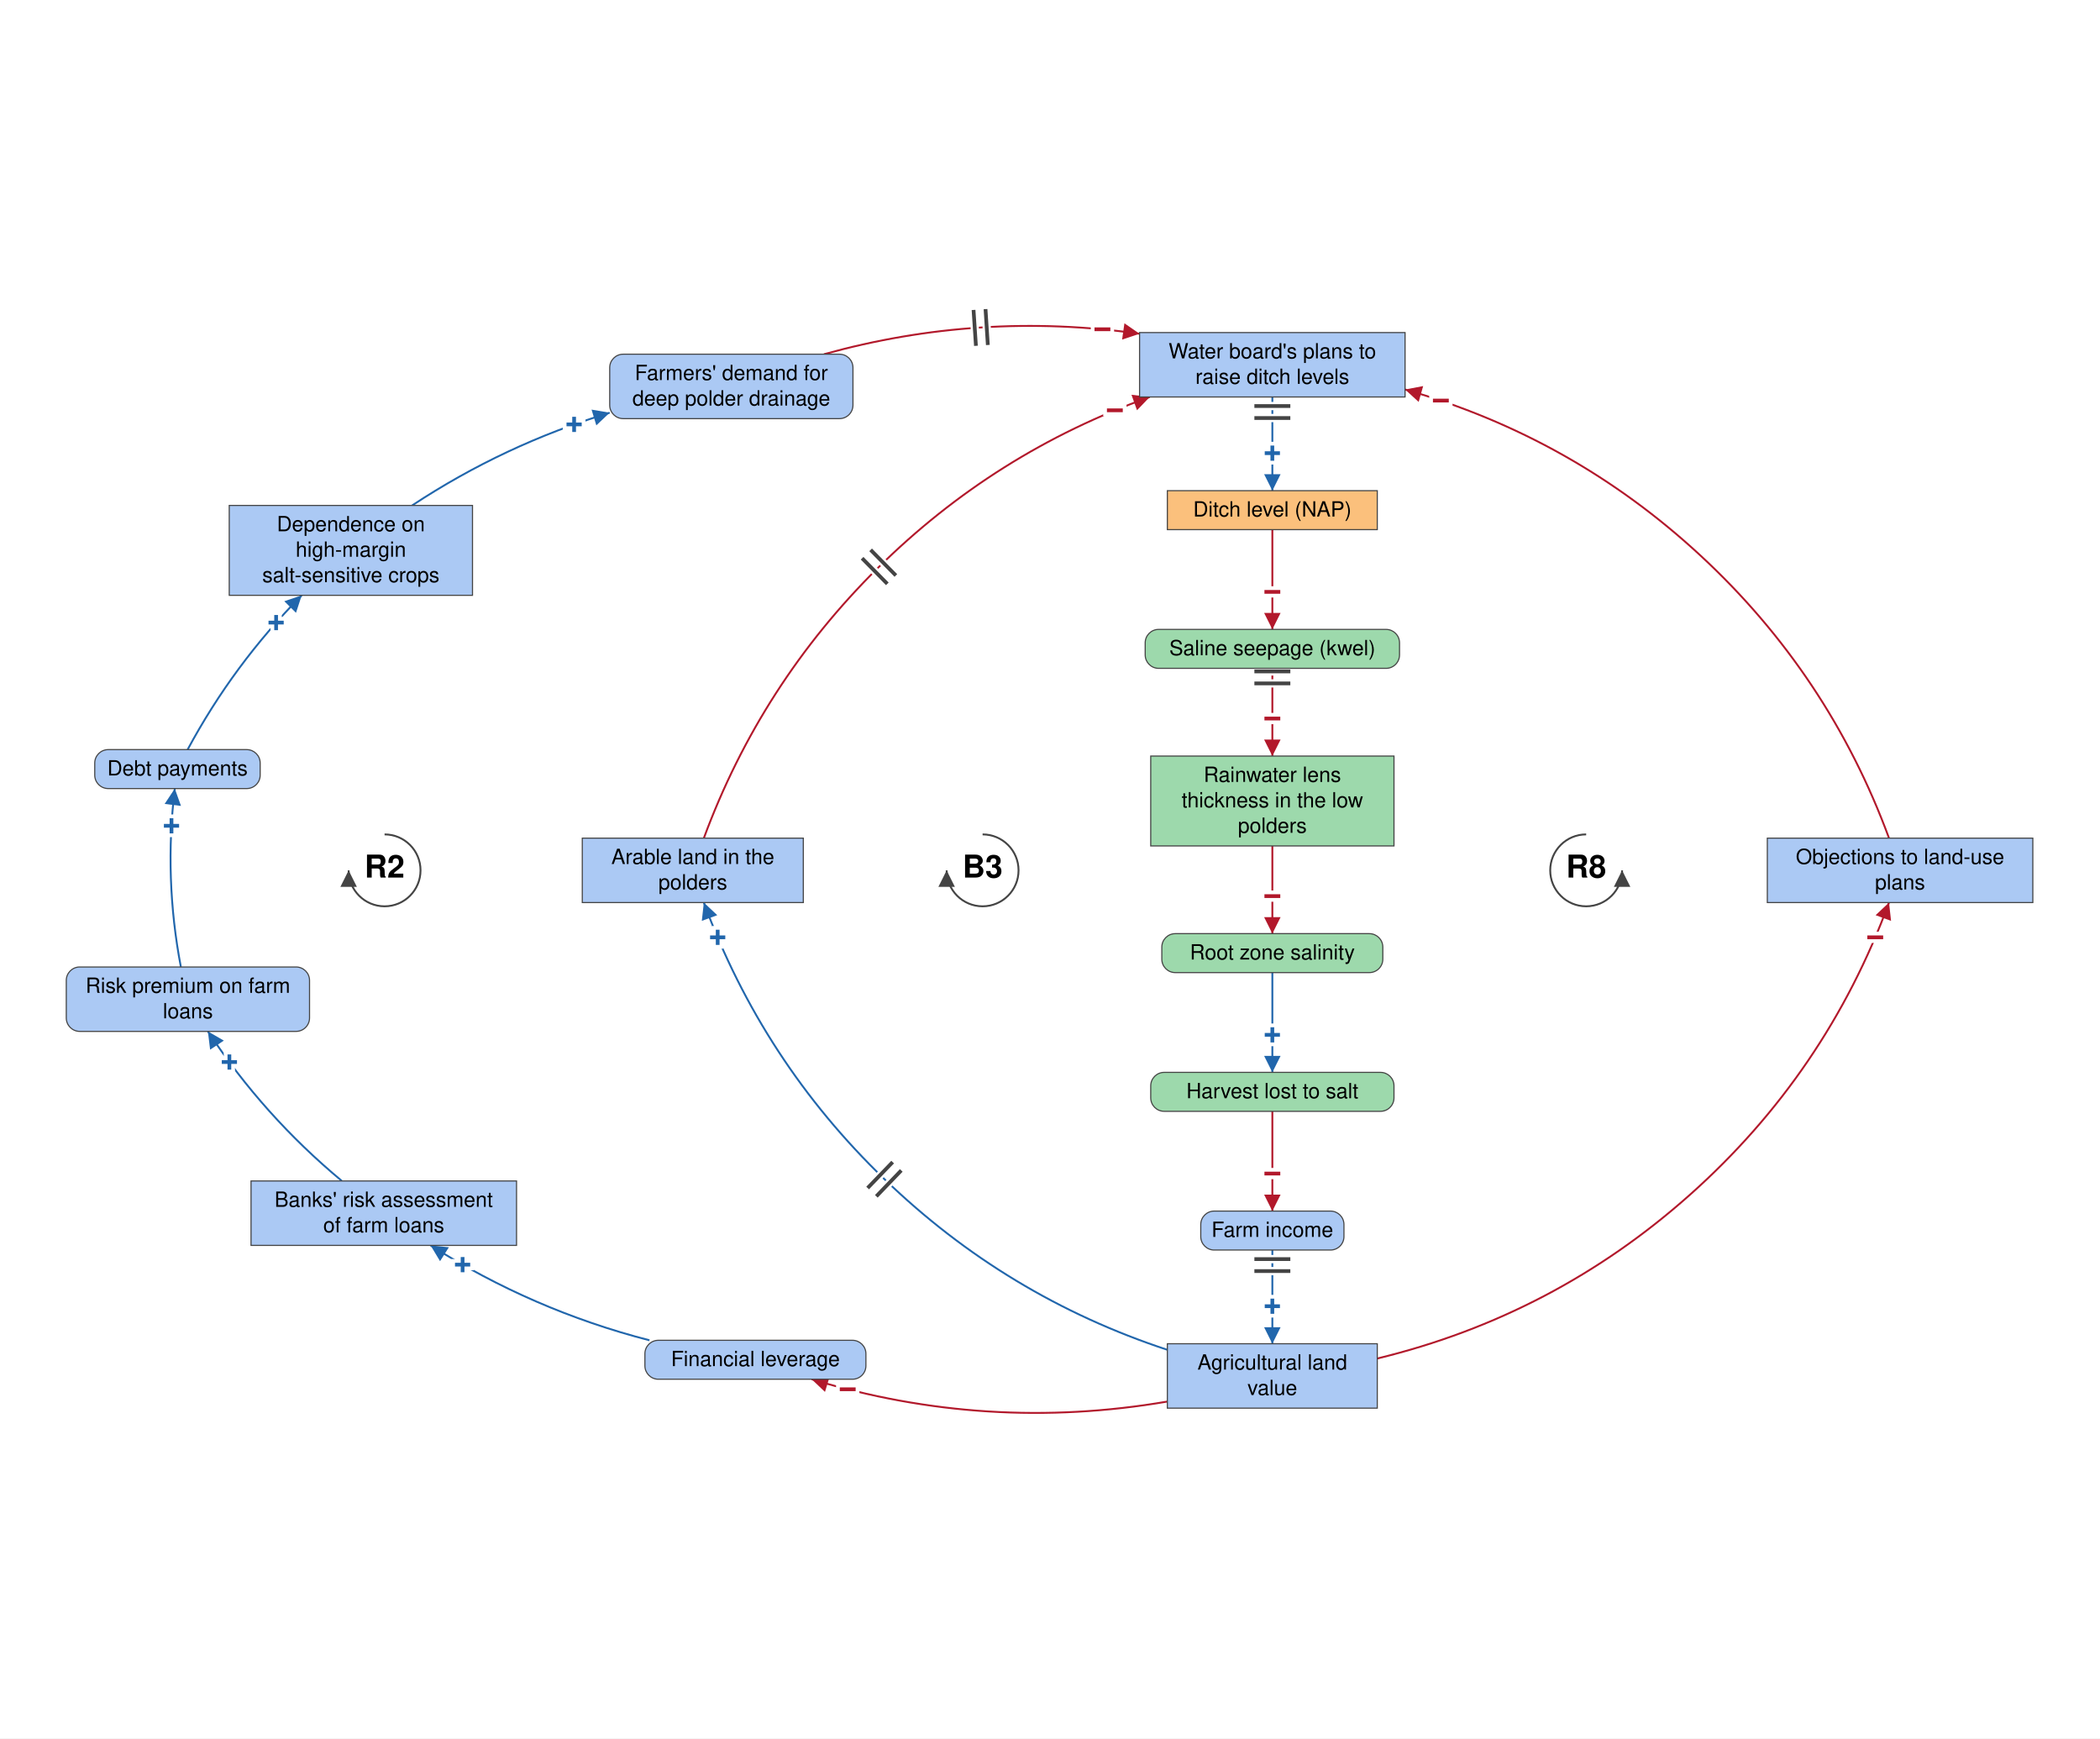
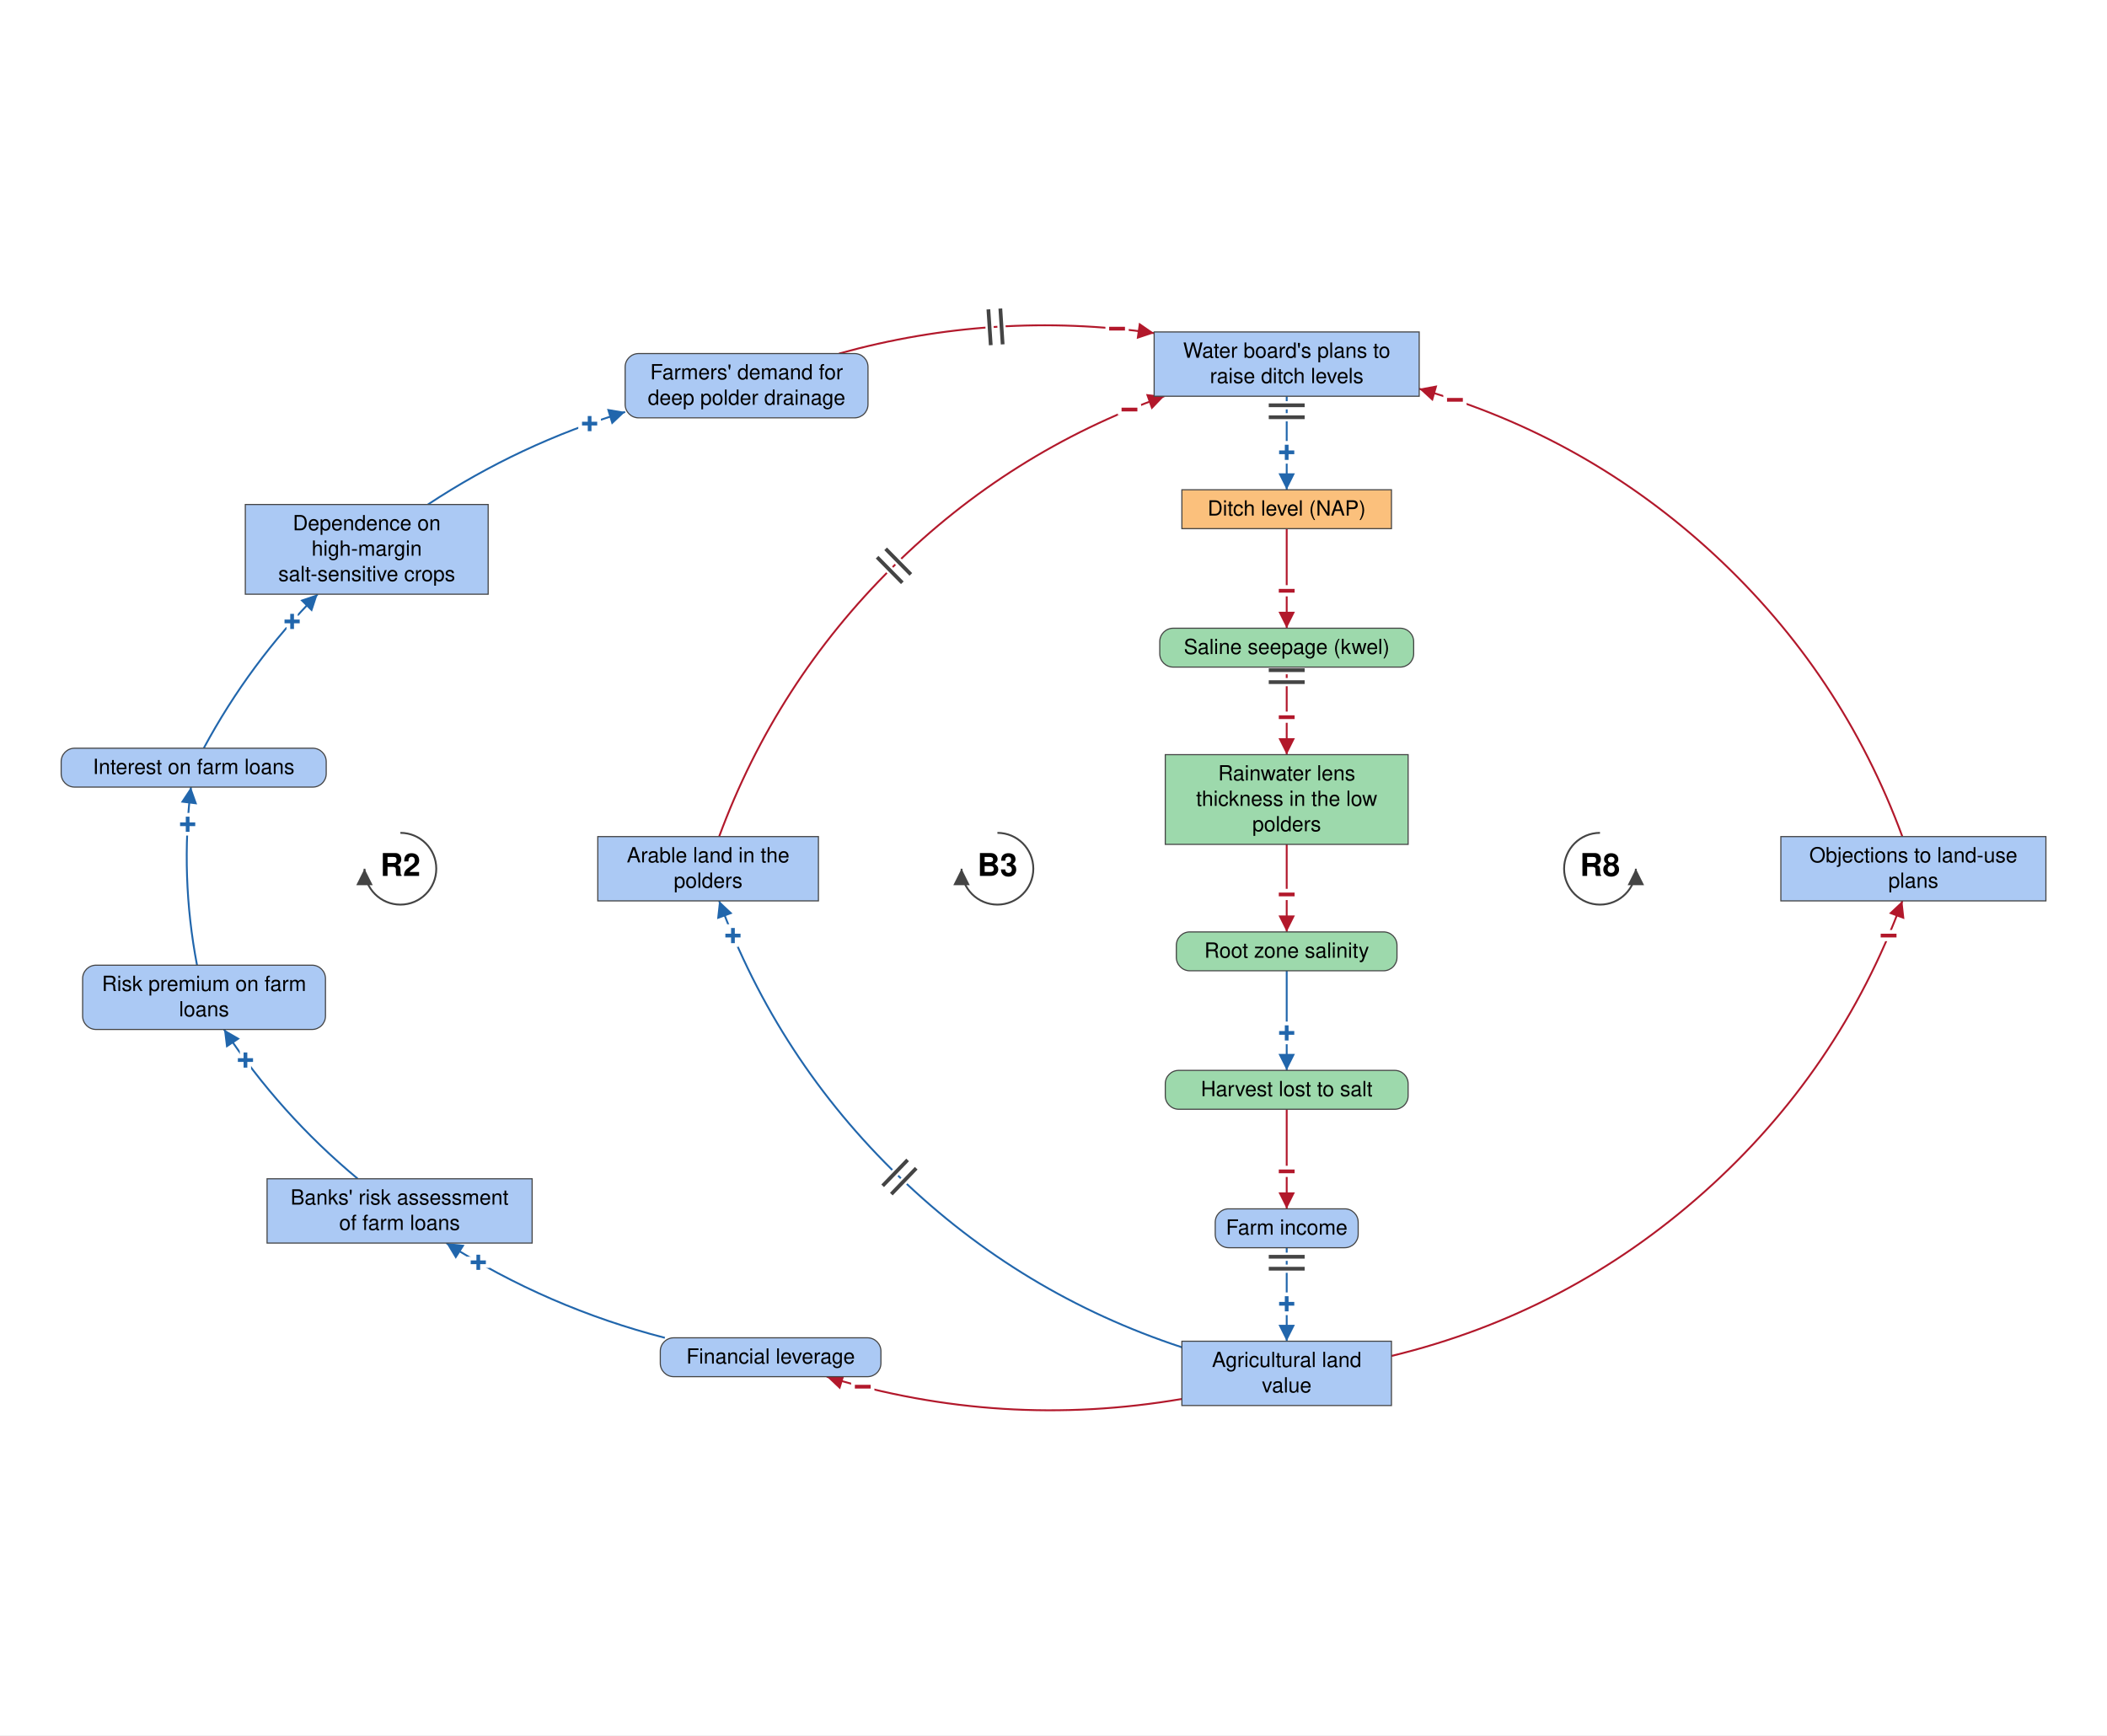
- <svg xmlns="http://www.w3.org/2000/svg" viewBox="-1387 -1162 2804 2321" font-family="Helvetica Neue, Helvetica, Arial, sans-serif" font-size="28" fill="black">
+ <svg xmlns="http://www.w3.org/2000/svg" viewBox="-1409 -1162 2818 2321" font-family="Helvetica Neue, Helvetica, Arial, sans-serif" font-size="28" fill="black">
  <defs>
    <marker id="arrow-plus" viewBox="0 0 10 10" refX="10" refY="5" markerWidth="22" markerHeight="22" markerUnits="userSpaceOnUse" orient="auto">
      <path d="M 0 0 L 10 5 L 0 10 z" fill="#2166AC" />
    </marker>
    <marker id="arrow-minus" viewBox="0 0 10 10" refX="10" refY="5" markerWidth="22" markerHeight="22" markerUnits="userSpaceOnUse" orient="auto">
      <path d="M 0 0 L 10 5 L 0 10 z" fill="#B2182B" />
    </marker>
    <marker id="arrow-grey" viewBox="0 0 10 10" refX="10" refY="5" markerWidth="22" markerHeight="22" markerUnits="userSpaceOnUse" orient="auto">
      <path d="M 0 0 L 10 5 L 0 10 z" fill="#444444" />
    </marker>
  </defs>
-   <rect x="-1387" y="-1162" width="2804" height="2321" fill="white" />
+   <rect x="-1409" y="-1162" width="2818" height="2321" fill="white" />
  <g class="links">
    <g class="link" data-from="mortgage-debt-financial-leverage" data-to="banks-risk-assessment" data-sign="+" data-delay="false" data-curvature="0.133">
      <path class="link-path" d="M -519.8 627.4 Q -676.0 587.2 -812.1 500.7" fill="none" stroke="#2166AC" stroke-width="2.5" marker-end="url(#arrow-plus)" />
      <text class="sign" x="-769.3" y="526.5" text-anchor="middle" dominant-baseline="central" font-size="42" font-weight="bold" fill="#2166AC" stroke="white" stroke-width="10" paint-order="stroke">+</text>
    </g>
    <g class="link" data-from="banks-risk-assessment" data-to="bank-credit-freeze-risk-premiums" data-sign="+" data-delay="false" data-curvature="0.107">
      <path class="link-path" d="M -930.5 414.7 Q -1034.7 328.1 -1109.4 215.0" fill="none" stroke="#2166AC" stroke-width="2.5" marker-end="url(#arrow-plus)" />
      <text class="sign" x="-1080.7" y="256.0" text-anchor="middle" dominant-baseline="central" font-size="42" font-weight="bold" fill="#2166AC" stroke="white" stroke-width="10" paint-order="stroke">+</text>
    </g>
    <g class="link" data-from="bank-credit-freeze-risk-premiums" data-to="debt-payments" data-sign="+" data-delay="false" data-curvature="0.1">
      <path class="link-path" d="M -1145.5 129.0 Q -1168.1 10.5 -1153.6 -109.2" fill="none" stroke="#2166AC" stroke-width="2.5" marker-end="url(#arrow-plus)" />
      <text class="sign" x="-1158.0" y="-59.4" text-anchor="middle" dominant-baseline="central" font-size="42" font-weight="bold" fill="#2166AC" stroke="white" stroke-width="10" paint-order="stroke">+</text>
    </g>
    <g class="link" data-from="debt-payments" data-to="dependence-on-high-margin-salt-sensitive-crops" data-sign="+" data-delay="false" data-curvature="0.105">
      <path class="link-path" d="M -1136.5 -161.2 Q -1075.2 -275.2 -984.1 -367.2" fill="none" stroke="#2166AC" stroke-width="2.5" marker-end="url(#arrow-plus)" />
      <text class="sign" x="-1018.3" y="-330.7" text-anchor="middle" dominant-baseline="central" font-size="42" font-weight="bold" fill="#2166AC" stroke="white" stroke-width="10" paint-order="stroke">+</text>
    </g>
    <g class="link" data-from="dependence-on-high-margin-salt-sensitive-crops" data-to="demand-for-deep-polder-drainage" data-sign="+" data-delay="false" data-curvature="0.139">
      <path class="link-path" d="M -836.7 -487.2 Q -713.8 -568.3 -572.9 -611.0" fill="none" stroke="#2166AC" stroke-width="2.5" marker-end="url(#arrow-plus)" />
      <text class="sign" x="-620.4" y="-595.3" text-anchor="middle" dominant-baseline="central" font-size="42" font-weight="bold" fill="#2166AC" stroke="white" stroke-width="10" paint-order="stroke">+</text>
    </g>
    <g class="link" data-from="demand-for-deep-polder-drainage" data-to="plans-to-raise-ditch-levels" data-sign="-" data-delay="true" data-curvature="0.181">
      <path class="link-path" d="M -286.8 -689.1 Q -79.0 -746.8 134.6 -716.4" fill="none" stroke="#B2182B" stroke-width="2.5" marker-end="url(#arrow-minus)" />
      <text class="sign" x="85.0" y="-722.3" text-anchor="middle" dominant-baseline="central" font-size="42" font-weight="bold" fill="#B2182B" stroke="white" stroke-width="10" paint-order="stroke">−</text>
      <path class="delay-cut" d="M -87.1 -748.2 L -83.9 -700.3 M -71.1 -749.3 L -68.0 -701.4" stroke="white" stroke-width="11" fill="none" />
      <path class="delay" d="M -87.1 -748.2 L -83.9 -700.3 M -71.1 -749.3 L -68.0 -701.4" stroke="#444444" stroke-width="5" fill="none" />
    </g>
    <g class="link" data-from="plans-to-raise-ditch-levels" data-to="ditch-level-nap" data-sign="+" data-delay="true" data-curvature="0">
      <path class="link-path" d="M 311.9 -632.0 Q 311.9 -569.4 311.9 -506.9" fill="none" stroke="#2166AC" stroke-width="2.5" marker-end="url(#arrow-plus)" />
      <text class="sign" x="311.9" y="-556.9" text-anchor="middle" dominant-baseline="central" font-size="42" font-weight="bold" fill="#2166AC" stroke="white" stroke-width="10" paint-order="stroke">+</text>
      <path class="delay-cut" d="M 335.9 -619.9 L 287.9 -619.9 M 335.9 -603.9 L 287.9 -603.9" stroke="white" stroke-width="11" fill="none" />
      <path class="delay" d="M 335.9 -619.9 L 287.9 -619.9 M 335.9 -603.9 L 287.9 -603.9" stroke="#444444" stroke-width="5" fill="none" />
    </g>
    <g class="link" data-from="ditch-level-nap" data-to="saline-seepage-kwel" data-sign="-" data-delay="false" data-curvature="0">
      <path class="link-path" d="M 311.9 -454.9 Q 311.9 -388.3 311.9 -321.7" fill="none" stroke="#B2182B" stroke-width="2.5" marker-end="url(#arrow-minus)" />
      <text class="sign" x="311.9" y="-371.7" text-anchor="middle" dominant-baseline="central" font-size="42" font-weight="bold" fill="#B2182B" stroke="white" stroke-width="10" paint-order="stroke">−</text>
    </g>
    <g class="link" data-from="saline-seepage-kwel" data-to="freshwater-lens-thickness" data-sign="-" data-delay="true" data-curvature="0">
      <path class="link-path" d="M 311.9 -269.7 Q 311.9 -211.1 311.9 -152.6" fill="none" stroke="#B2182B" stroke-width="2.5" marker-end="url(#arrow-minus)" />
      <text class="sign" x="311.9" y="-202.6" text-anchor="middle" dominant-baseline="central" font-size="42" font-weight="bold" fill="#B2182B" stroke="white" stroke-width="10" paint-order="stroke">−</text>
      <path class="delay-cut" d="M 335.9 -265.6 L 287.9 -265.6 M 335.9 -249.6 L 287.9 -249.6" stroke="white" stroke-width="11" fill="none" />
      <path class="delay" d="M 335.9 -265.6 L 287.9 -265.6 M 335.9 -249.6 L 287.9 -249.6" stroke="#444444" stroke-width="5" fill="none" />
    </g>
    <g class="link" data-from="freshwater-lens-thickness" data-to="root-zone-salinity" data-sign="-" data-delay="false" data-curvature="0">
      <path class="link-path" d="M 311.9 -32.6 Q 311.9 25.9 311.9 84.5" fill="none" stroke="#B2182B" stroke-width="2.5" marker-end="url(#arrow-minus)" />
      <text class="sign" x="311.9" y="34.5" text-anchor="middle" dominant-baseline="central" font-size="42" font-weight="bold" fill="#B2182B" stroke="white" stroke-width="10" paint-order="stroke">−</text>
    </g>
    <g class="link" data-from="root-zone-salinity" data-to="harvest-lost-to-salt" data-sign="+" data-delay="false" data-curvature="0">
      <path class="link-path" d="M 311.9 136.5 Q 311.9 203.1 311.9 269.7" fill="none" stroke="#2166AC" stroke-width="2.5" marker-end="url(#arrow-plus)" />
      <text class="sign" x="311.9" y="219.7" text-anchor="middle" dominant-baseline="central" font-size="42" font-weight="bold" fill="#2166AC" stroke="white" stroke-width="10" paint-order="stroke">+</text>
    </g>
    <g class="link" data-from="harvest-lost-to-salt" data-to="farm-revenue" data-sign="-" data-delay="false" data-curvature="0">
      <path class="link-path" d="M 311.9 321.7 Q 311.9 388.3 311.9 454.9" fill="none" stroke="#B2182B" stroke-width="2.5" marker-end="url(#arrow-minus)" />
      <text class="sign" x="311.9" y="404.9" text-anchor="middle" dominant-baseline="central" font-size="42" font-weight="bold" fill="#B2182B" stroke="white" stroke-width="10" paint-order="stroke">−</text>
    </g>
    <g class="link" data-from="farm-revenue" data-to="agricultural-land-value" data-sign="+" data-delay="true" data-curvature="0">
      <path class="link-path" d="M 311.9 506.9 Q 311.9 569.4 311.9 632.0" fill="none" stroke="#2166AC" stroke-width="2.5" marker-end="url(#arrow-plus)" />
      <text class="sign" x="311.9" y="582.0" text-anchor="middle" dominant-baseline="central" font-size="42" font-weight="bold" fill="#2166AC" stroke="white" stroke-width="10" paint-order="stroke">+</text>
      <path class="delay-cut" d="M 335.9 519.0 L 287.9 519.0 M 335.9 535.0 L 287.9 535.0" stroke="white" stroke-width="11" fill="none" />
      <path class="delay" d="M 335.9 519.0 L 287.9 519.0 M 335.9 535.0 L 287.9 535.0" stroke="#444444" stroke-width="5" fill="none" />
    </g>
    <g class="link" data-from="agricultural-land-value" data-to="mortgage-debt-financial-leverage" data-sign="-" data-delay="false" data-curvature="0.172">
      <path class="link-path" d="M 171.7 709.2 Q -69.3 750.5 -303.3 679.4" fill="none" stroke="#B2182B" stroke-width="2.5" marker-end="url(#arrow-minus)" />
      <text class="sign" x="-255.1" y="692.9" text-anchor="middle" dominant-baseline="central" font-size="42" font-weight="bold" fill="#B2182B" stroke="white" stroke-width="10" paint-order="stroke">−</text>
    </g>
    <g class="link" data-from="agricultural-land-value" data-to="policy-resistance-legal-delays" data-sign="-" data-delay="false" data-curvature="-0.302">
      <path class="link-path" d="M 452.0 651.7 Q 688.3 594.5 869.8 432.8 Q 1051.3 271.1 1135.3 43.0" fill="none" stroke="#B2182B" stroke-width="2.5" marker-end="url(#arrow-minus)" />
      <text class="sign" x="1116.9" y="89.5" text-anchor="middle" dominant-baseline="central" font-size="42" font-weight="bold" fill="#B2182B" stroke="white" stroke-width="10" paint-order="stroke">−</text>
    </g>
    <g class="link" data-from="policy-resistance-legal-delays" data-to="plans-to-raise-ditch-levels" data-sign="-" data-delay="false" data-curvature="-0.302">
      <path class="link-path" d="M 1135.3 -43.0 Q 1054.8 -261.6 884.0 -419.9 Q 713.1 -578.2 489.1 -642.0" fill="none" stroke="#B2182B" stroke-width="2.5" marker-end="url(#arrow-minus)" />
      <text class="sign" x="536.9" y="-627.1" text-anchor="middle" dominant-baseline="central" font-size="42" font-weight="bold" fill="#B2182B" stroke="white" stroke-width="10" paint-order="stroke">−</text>
    </g>
    <g class="link" data-from="agricultural-land-value" data-to="farmland-leaving-arable-use" data-sign="+" data-delay="true" data-curvature="0.28">
      <path class="link-path" d="M 171.7 640.1 Q -43.2 569.4 -206.0 412.3 Q -368.9 255.3 -447.2 43.0" fill="none" stroke="#2166AC" stroke-width="2.5" marker-end="url(#arrow-plus)" />
      <text class="sign" x="-428.7" y="89.5" text-anchor="middle" dominant-baseline="central" font-size="42" font-weight="bold" fill="#2166AC" stroke="white" stroke-width="10" paint-order="stroke">+</text>
      <path class="delay-cut" d="M -216.9 435.2 L -183.6 400.6 M -228.5 424.1 L -195.1 389.5" stroke="white" stroke-width="11" fill="none" />
      <path class="delay" d="M -216.9 435.2 L -183.6 400.6 M -228.5 424.1 L -195.1 389.5" stroke="#444444" stroke-width="5" fill="none" />
    </g>
    <g class="link" data-from="farmland-leaving-arable-use" data-to="plans-to-raise-ditch-levels" data-sign="-" data-delay="true" data-curvature="0.28">
      <path class="link-path" d="M -447.2 -43.0 Q -371.1 -249.1 -214.9 -403.7 Q -58.7 -558.2 148.2 -632.0" fill="none" stroke="#B2182B" stroke-width="2.5" marker-end="url(#arrow-minus)" />
      <text class="sign" x="101.6" y="-614.1" text-anchor="middle" dominant-baseline="central" font-size="42" font-weight="bold" fill="#B2182B" stroke="white" stroke-width="10" paint-order="stroke">−</text>
      <path class="delay-cut" d="M -235.9 -416.7 L -202.2 -382.5 M -224.5 -427.9 L -190.8 -393.7" stroke="white" stroke-width="11" fill="none" />
      <path class="delay" d="M -235.9 -416.7 L -202.2 -382.5 M -224.5 -427.9 L -190.8 -393.7" stroke="#444444" stroke-width="5" fill="none" />
    </g>
  </g>
  <g class="elements">
    <g class="element" data-id="plans-to-raise-ditch-levels" data-domain="Social" data-type="Stock" data-adaptive="false">
      <rect x="134.6" y="-718.0" width="354.5" height="86.0" rx="0" fill="#ABC9F4" stroke="#444444" stroke-width="1.5" />
      <text x="311.9" y="-683.5" text-anchor="middle">Water board's plans to</text>
      <text x="311.9" y="-649.5" text-anchor="middle">raise ditch levels</text>
    </g>
    <g class="element" data-id="ditch-level-nap" data-domain="Technological" data-type="Stock" data-adaptive="false">
      <rect x="171.7" y="-506.9" width="280.3" height="52.0" rx="0" fill="#FBC07C" stroke="#444444" stroke-width="1.5" />
      <text x="311.9" y="-472.4" text-anchor="middle">Ditch level (NAP)</text>
    </g>
    <g class="element" data-id="saline-seepage-kwel" data-domain="Ecological" data-type="Auxiliary" data-adaptive="false">
      <rect x="142.1" y="-321.7" width="339.6" height="52.0" rx="18" fill="#9DD9AC" stroke="#444444" stroke-width="1.5" />
      <text x="311.9" y="-287.2" text-anchor="middle">Saline seepage (kwel)</text>
    </g>
    <g class="element" data-id="freshwater-lens-thickness" data-domain="Ecological" data-type="Stock" data-adaptive="false">
      <rect x="149.5" y="-152.6" width="324.8" height="120.0" rx="0" fill="#9DD9AC" stroke="#444444" stroke-width="1.5" />
      <text x="311.9" y="-118.1" text-anchor="middle">Rainwater lens</text>
      <text x="311.9" y="-84.1" text-anchor="middle">thickness in the low</text>
      <text x="311.9" y="-50.1" text-anchor="middle">polders</text>
    </g>
    <g class="element" data-id="root-zone-salinity" data-domain="Ecological" data-type="Auxiliary" data-adaptive="false">
      <rect x="164.3" y="84.5" width="295.1" height="52.0" rx="18" fill="#9DD9AC" stroke="#444444" stroke-width="1.5" />
      <text x="311.9" y="119.0" text-anchor="middle">Root zone salinity</text>
    </g>
    <g class="element" data-id="harvest-lost-to-salt" data-domain="Ecological" data-type="Auxiliary" data-adaptive="false">
      <rect x="149.5" y="269.7" width="324.8" height="52.0" rx="18" fill="#9DD9AC" stroke="#444444" stroke-width="1.5" />
      <text x="311.9" y="304.2" text-anchor="middle">Harvest lost to salt</text>
    </g>
    <g class="element" data-id="farm-revenue" data-domain="Social" data-type="Auxiliary" data-adaptive="false">
      <rect x="216.3" y="454.9" width="191.2" height="52.0" rx="18" fill="#ABC9F4" stroke="#444444" stroke-width="1.5" />
      <text x="311.9" y="489.4" text-anchor="middle">Farm income</text>
    </g>
    <g class="element" data-id="agricultural-land-value" data-domain="Social" data-type="Stock" data-adaptive="false">
      <rect x="171.7" y="632.0" width="280.3" height="86.0" rx="0" fill="#ABC9F4" stroke="#444444" stroke-width="1.5" />
      <text x="311.9" y="666.5" text-anchor="middle">Agricultural land</text>
      <text x="311.9" y="700.5" text-anchor="middle">value</text>
    </g>
    <g class="element" data-id="farmland-leaving-arable-use" data-domain="Social" data-type="Stock" data-adaptive="false">
      <rect x="-609.5" y="-43.0" width="295.1" height="86.0" rx="0" fill="#ABC9F4" stroke="#444444" stroke-width="1.5" />
      <text x="-461.9" y="-8.5" text-anchor="middle">Arable land in the</text>
      <text x="-461.9" y="25.5" text-anchor="middle">polders</text>
    </g>
    <g class="element" data-id="policy-resistance-legal-delays" data-domain="Social" data-type="Stock" data-adaptive="false">
      <rect x="972.8" y="-43.0" width="354.5" height="86.0" rx="0" fill="#ABC9F4" stroke="#444444" stroke-width="1.5" />
      <text x="1150.0" y="-8.5" text-anchor="middle">Objections to land-use</text>
      <text x="1150.0" y="25.5" text-anchor="middle">plans</text>
    </g>
    <g class="element" data-id="mortgage-debt-financial-leverage" data-domain="Social" data-type="Auxiliary" data-adaptive="false">
      <rect x="-525.9" y="627.4" width="295.1" height="52.0" rx="18" fill="#ABC9F4" stroke="#444444" stroke-width="1.5" />
      <text x="-378.3" y="661.9" text-anchor="middle">Financial leverage</text>
    </g>
    <g class="element" data-id="banks-risk-assessment" data-domain="Social" data-type="Stock" data-adaptive="false">
      <rect x="-1051.8" y="414.7" width="354.5" height="86.0" rx="0" fill="#ABC9F4" stroke="#444444" stroke-width="1.5" />
      <text x="-874.6" y="449.2" text-anchor="middle">Banks' risk assessment</text>
      <text x="-874.6" y="483.2" text-anchor="middle">of farm loans</text>
    </g>
    <g class="element" data-id="bank-credit-freeze-risk-premiums" data-domain="Social" data-type="Auxiliary" data-adaptive="false">
      <rect x="-1298.5" y="129.0" width="324.8" height="86.0" rx="18" fill="#ABC9F4" stroke="#444444" stroke-width="1.5" />
      <text x="-1136.1" y="163.5" text-anchor="middle">Risk premium on farm</text>
      <text x="-1136.1" y="197.5" text-anchor="middle">loans</text>
    </g>
    <g class="element" data-id="debt-payments" data-domain="Social" data-type="Auxiliary" data-adaptive="false">
-       <rect x="-1260.5" y="-161.2" width="220.9" height="52.0" rx="18" fill="#ABC9F4" stroke="#444444" stroke-width="1.5" />
-       <text x="-1150.0" y="-126.7" text-anchor="middle">Debt payments</text>
+       <rect x="-1327.2" y="-161.2" width="354.5" height="52.0" rx="18" fill="#ABC9F4" stroke="#444444" stroke-width="1.5" />
+       <text x="-1150.0" y="-126.7" text-anchor="middle">Interest on farm loans</text>
    </g>
    <g class="element" data-id="dependence-on-high-margin-salt-sensitive-crops" data-domain="Social" data-type="Stock" data-adaptive="false">
      <rect x="-1080.9" y="-487.2" width="324.8" height="120.0" rx="0" fill="#ABC9F4" stroke="#444444" stroke-width="1.5" />
      <text x="-918.5" y="-452.7" text-anchor="middle">Dependence on</text>
      <text x="-918.5" y="-418.7" text-anchor="middle">high-margin</text>
      <text x="-918.5" y="-384.7" text-anchor="middle">salt-sensitive crops</text>
    </g>
    <g class="element" data-id="demand-for-deep-polder-drainage" data-domain="Social" data-type="Auxiliary" data-adaptive="false">
      <rect x="-572.9" y="-689.1" width="324.8" height="86.0" rx="18" fill="#ABC9F4" stroke="#444444" stroke-width="1.5" />
      <text x="-410.5" y="-654.6" text-anchor="middle">Farmers' demand for</text>
      <text x="-410.5" y="-620.6" text-anchor="middle">deep polder drainage</text>
    </g>
  </g>
  <g class="loop" data-id="R2">
    <path d="M -873.5 -48.0 A 48 48 0 1 1 -921.5 0.0" fill="none" stroke="#444444" stroke-width="2.5" marker-end="url(#arrow-grey)" />
    <text class="loop-id" x="-873.5" y="0.0" text-anchor="middle" dominant-baseline="central" font-size="42" font-weight="bold">R2</text>
  </g>
  <g class="loop" data-id="R8">
    <path d="M 730.9 -48.0 A 48 48 0 1 0 778.9 0.0" fill="none" stroke="#444444" stroke-width="2.5" marker-end="url(#arrow-grey)" />
    <text class="loop-id" x="730.9" y="0.0" text-anchor="middle" dominant-baseline="central" font-size="42" font-weight="bold">R8</text>
  </g>
  <g class="loop" data-id="B3">
    <path d="M -75.0 -48.0 A 48 48 0 1 1 -123.0 0.0" fill="none" stroke="#444444" stroke-width="2.5" marker-end="url(#arrow-grey)" />
    <text class="loop-id" x="-75.0" y="0.0" text-anchor="middle" dominant-baseline="central" font-size="42" font-weight="bold">B3</text>
  </g>
</svg>
